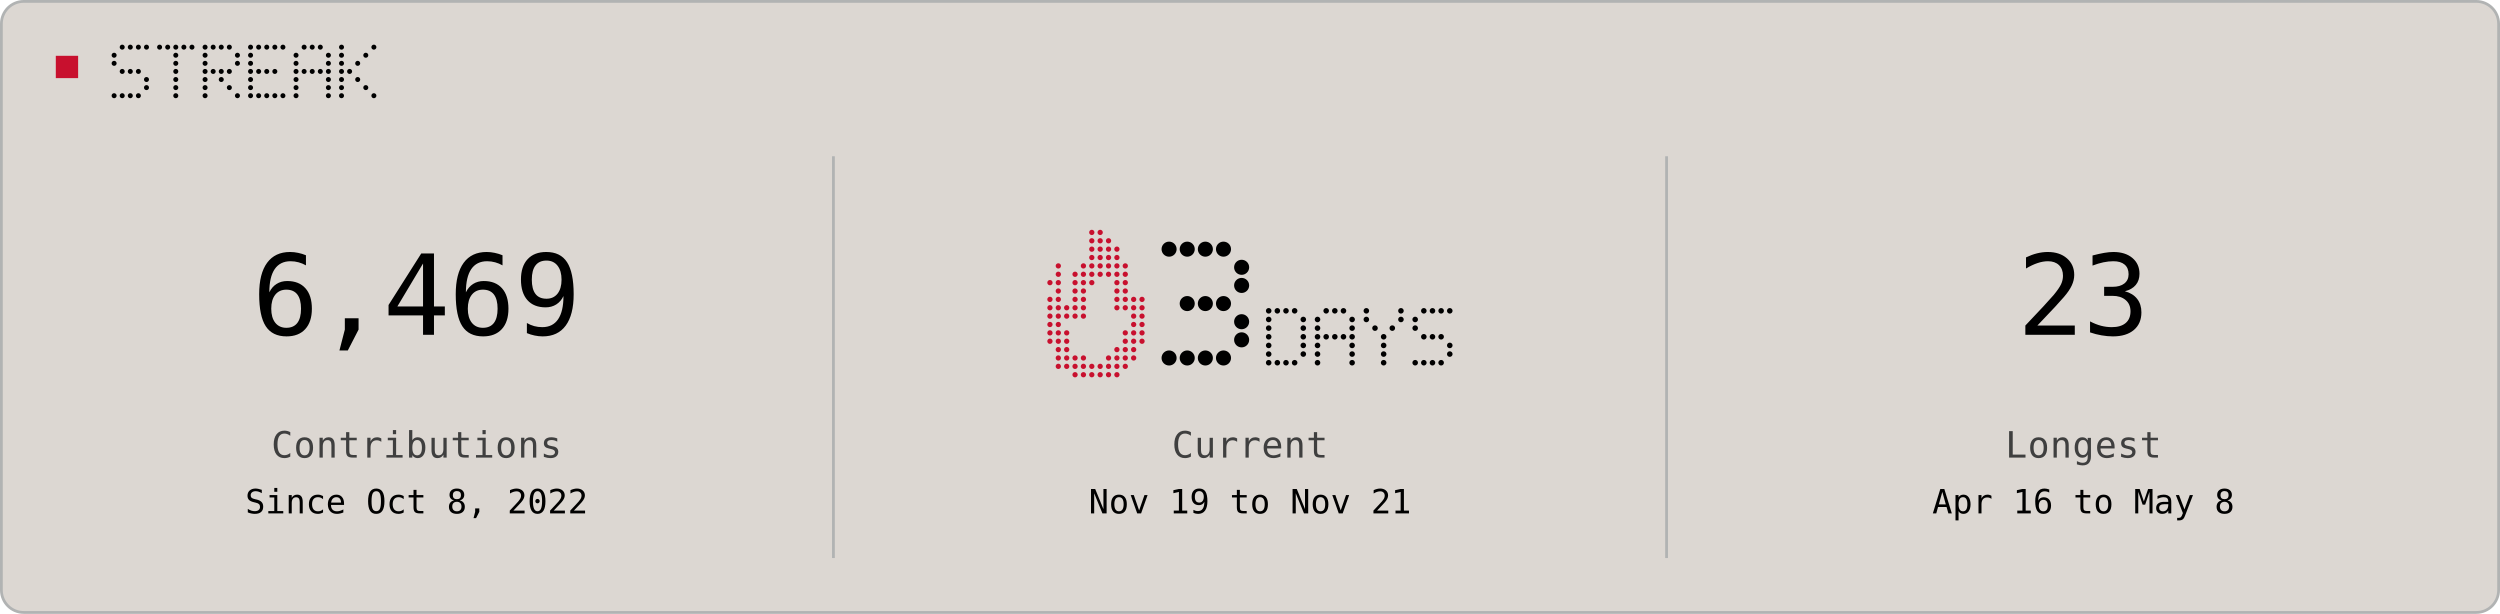
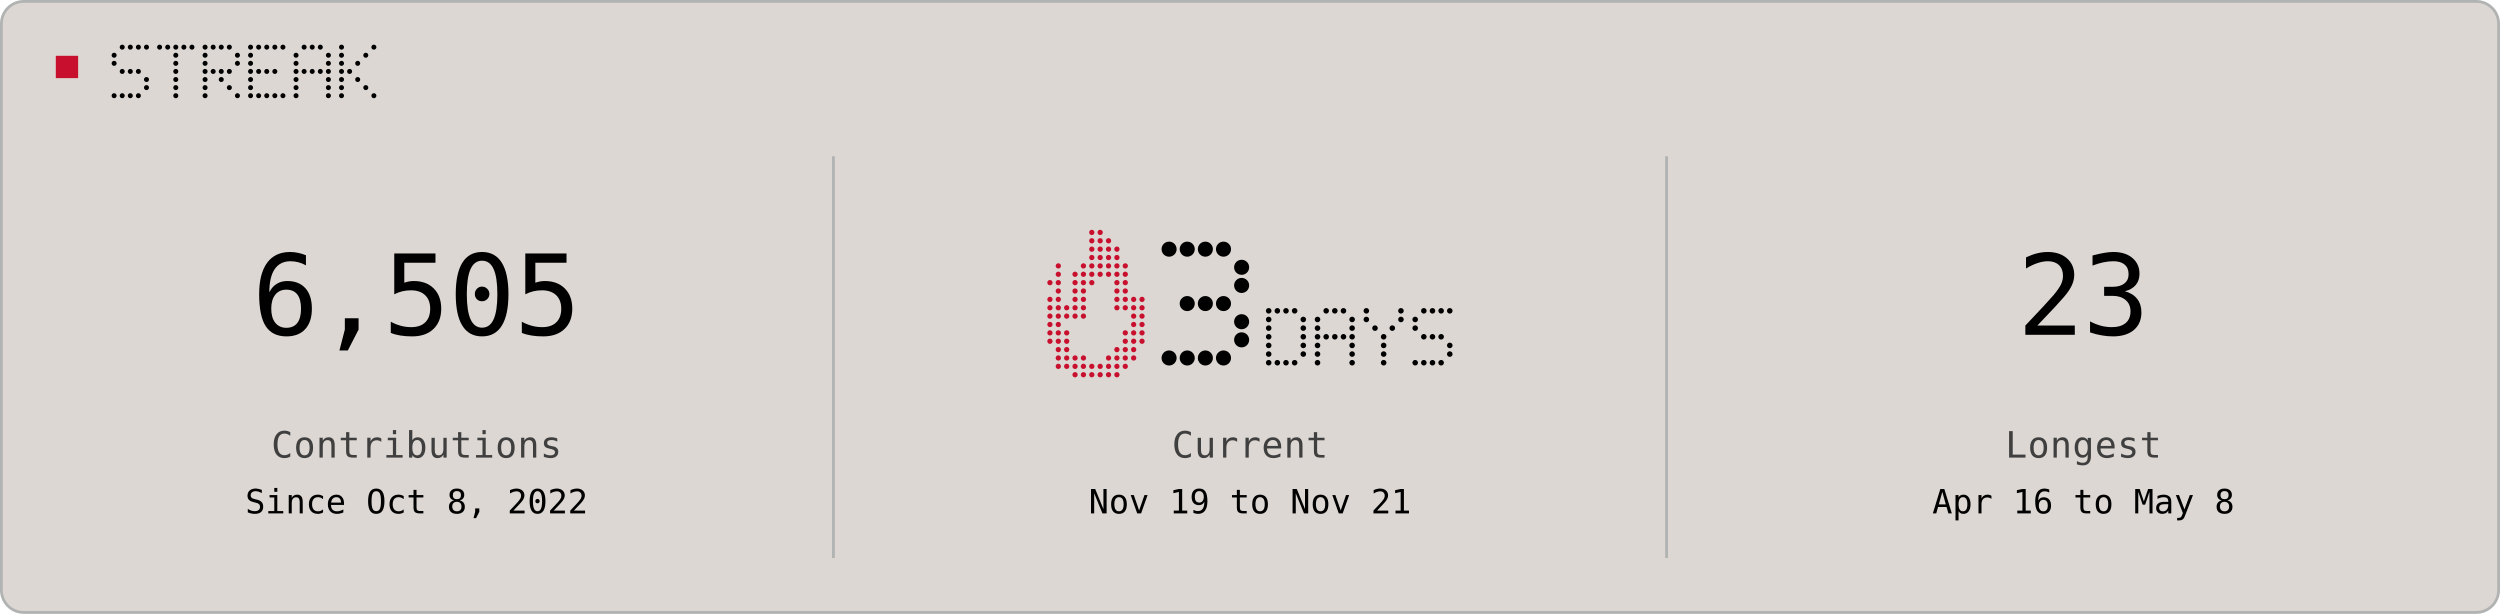
<svg xmlns="http://www.w3.org/2000/svg" width="896" height="220" viewBox="0 0 896 220" role="img">
  <rect x="0.5" y="0.5" width="895" height="219" rx="8" fill="#DCD7D2" stroke="#B1B3B3" />
  <rect x="20" y="20" width="8" height="8" fill="#C8102E" />
  <circle cx="43.8" cy="16.9" r="0.90" fill="#000000" />
  <circle cx="46.7" cy="16.9" r="0.90" fill="#000000" />
  <circle cx="49.6" cy="16.9" r="0.90" fill="#000000" />
  <circle cx="52.5" cy="16.9" r="0.90" fill="#000000" />
  <circle cx="40.9" cy="19.8" r="0.90" fill="#000000" />
  <circle cx="40.9" cy="22.7" r="0.90" fill="#000000" />
  <circle cx="43.8" cy="25.6" r="0.90" fill="#000000" />
  <circle cx="46.7" cy="25.6" r="0.90" fill="#000000" />
  <circle cx="49.6" cy="25.6" r="0.90" fill="#000000" />
  <circle cx="52.5" cy="28.5" r="0.90" fill="#000000" />
  <circle cx="52.5" cy="31.4" r="0.90" fill="#000000" />
  <circle cx="40.9" cy="34.3" r="0.90" fill="#000000" />
  <circle cx="43.8" cy="34.3" r="0.90" fill="#000000" />
  <circle cx="46.7" cy="34.3" r="0.90" fill="#000000" />
  <circle cx="49.6" cy="34.3" r="0.90" fill="#000000" />
  <circle cx="57.2" cy="16.9" r="0.90" fill="#000000" />
  <circle cx="60.1" cy="16.9" r="0.90" fill="#000000" />
  <circle cx="63.0" cy="16.9" r="0.90" fill="#000000" />
  <circle cx="65.9" cy="16.9" r="0.90" fill="#000000" />
  <circle cx="68.8" cy="16.9" r="0.90" fill="#000000" />
  <circle cx="63.0" cy="19.8" r="0.90" fill="#000000" />
  <circle cx="63.0" cy="22.7" r="0.90" fill="#000000" />
  <circle cx="63.0" cy="25.6" r="0.90" fill="#000000" />
  <circle cx="63.0" cy="28.5" r="0.90" fill="#000000" />
  <circle cx="63.0" cy="31.4" r="0.90" fill="#000000" />
  <circle cx="63.0" cy="34.3" r="0.90" fill="#000000" />
  <circle cx="73.5" cy="16.9" r="0.90" fill="#000000" />
  <circle cx="76.4" cy="16.9" r="0.90" fill="#000000" />
  <circle cx="79.3" cy="16.9" r="0.90" fill="#000000" />
  <circle cx="82.2" cy="16.9" r="0.90" fill="#000000" />
  <circle cx="73.5" cy="19.8" r="0.90" fill="#000000" />
  <circle cx="85.1" cy="19.8" r="0.90" fill="#000000" />
  <circle cx="73.5" cy="22.7" r="0.90" fill="#000000" />
  <circle cx="85.1" cy="22.7" r="0.90" fill="#000000" />
  <circle cx="73.5" cy="25.6" r="0.90" fill="#000000" />
  <circle cx="76.4" cy="25.6" r="0.90" fill="#000000" />
  <circle cx="79.3" cy="25.6" r="0.90" fill="#000000" />
  <circle cx="82.2" cy="25.6" r="0.90" fill="#000000" />
  <circle cx="73.5" cy="28.5" r="0.90" fill="#000000" />
  <circle cx="79.3" cy="28.5" r="0.90" fill="#000000" />
  <circle cx="73.5" cy="31.4" r="0.90" fill="#000000" />
  <circle cx="82.2" cy="31.4" r="0.90" fill="#000000" />
  <circle cx="73.5" cy="34.3" r="0.90" fill="#000000" />
  <circle cx="85.1" cy="34.3" r="0.90" fill="#000000" />
  <circle cx="89.8" cy="16.9" r="0.90" fill="#000000" />
  <circle cx="92.7" cy="16.9" r="0.90" fill="#000000" />
  <circle cx="95.6" cy="16.9" r="0.90" fill="#000000" />
  <circle cx="98.5" cy="16.9" r="0.90" fill="#000000" />
  <circle cx="101.4" cy="16.9" r="0.90" fill="#000000" />
  <circle cx="89.8" cy="19.8" r="0.90" fill="#000000" />
  <circle cx="89.8" cy="22.7" r="0.90" fill="#000000" />
  <circle cx="89.8" cy="25.6" r="0.90" fill="#000000" />
  <circle cx="92.7" cy="25.6" r="0.90" fill="#000000" />
  <circle cx="95.6" cy="25.6" r="0.90" fill="#000000" />
  <circle cx="98.5" cy="25.6" r="0.90" fill="#000000" />
  <circle cx="89.8" cy="28.5" r="0.90" fill="#000000" />
  <circle cx="89.8" cy="31.4" r="0.90" fill="#000000" />
  <circle cx="89.8" cy="34.3" r="0.90" fill="#000000" />
  <circle cx="92.7" cy="34.3" r="0.90" fill="#000000" />
  <circle cx="95.6" cy="34.3" r="0.90" fill="#000000" />
  <circle cx="98.5" cy="34.3" r="0.90" fill="#000000" />
  <circle cx="101.4" cy="34.3" r="0.90" fill="#000000" />
  <circle cx="109.0" cy="16.9" r="0.90" fill="#000000" />
  <circle cx="111.9" cy="16.9" r="0.90" fill="#000000" />
  <circle cx="114.8" cy="16.9" r="0.90" fill="#000000" />
  <circle cx="106.1" cy="19.8" r="0.90" fill="#000000" />
  <circle cx="117.7" cy="19.8" r="0.90" fill="#000000" />
  <circle cx="106.1" cy="22.7" r="0.90" fill="#000000" />
  <circle cx="117.7" cy="22.7" r="0.90" fill="#000000" />
  <circle cx="106.1" cy="25.6" r="0.90" fill="#000000" />
  <circle cx="109.0" cy="25.6" r="0.90" fill="#000000" />
  <circle cx="111.9" cy="25.6" r="0.90" fill="#000000" />
  <circle cx="114.8" cy="25.6" r="0.90" fill="#000000" />
  <circle cx="117.7" cy="25.6" r="0.90" fill="#000000" />
  <circle cx="106.1" cy="28.5" r="0.90" fill="#000000" />
  <circle cx="117.7" cy="28.5" r="0.90" fill="#000000" />
  <circle cx="106.1" cy="31.4" r="0.90" fill="#000000" />
  <circle cx="117.7" cy="31.4" r="0.90" fill="#000000" />
  <circle cx="106.1" cy="34.3" r="0.90" fill="#000000" />
  <circle cx="117.7" cy="34.3" r="0.90" fill="#000000" />
  <circle cx="122.4" cy="16.9" r="0.90" fill="#000000" />
  <circle cx="134.0" cy="16.9" r="0.90" fill="#000000" />
  <circle cx="122.4" cy="19.8" r="0.90" fill="#000000" />
  <circle cx="131.1" cy="19.8" r="0.90" fill="#000000" />
  <circle cx="122.4" cy="22.7" r="0.90" fill="#000000" />
  <circle cx="128.2" cy="22.7" r="0.90" fill="#000000" />
  <circle cx="122.4" cy="25.6" r="0.90" fill="#000000" />
  <circle cx="125.3" cy="25.6" r="0.90" fill="#000000" />
  <circle cx="122.4" cy="28.5" r="0.90" fill="#000000" />
  <circle cx="128.2" cy="28.5" r="0.90" fill="#000000" />
  <circle cx="122.4" cy="31.4" r="0.90" fill="#000000" />
  <circle cx="131.1" cy="31.4" r="0.90" fill="#000000" />
  <circle cx="122.4" cy="34.3" r="0.90" fill="#000000" />
  <circle cx="134.0" cy="34.3" r="0.90" fill="#000000" />
  <line x1="298.7" y1="56" x2="298.7" y2="200" stroke="#B1B3B3" />
  <line x1="597.3" y1="56" x2="597.3" y2="200" stroke="#B1B3B3" />
-   <text x="149.3" y="120" fill="#000000" text-anchor="middle" font-family="ui-monospace, Geist Mono, monospace" font-size="40" letter-spacing="-0.6" dominant-baseline="auto">6,469</text>
+   <text x="149.3" y="120" fill="#000000" text-anchor="middle" font-family="ui-monospace, Geist Mono, monospace" font-size="40" letter-spacing="-0.6" dominant-baseline="auto">6,505</text>
  <text x="149.3" y="164" fill="#3F3F3F" text-anchor="middle" font-family="ui-monospace, Geist Mono, monospace" font-size="13" letter-spacing="0.2" dominant-baseline="auto">Contributions</text>
  <text x="149.3" y="184" fill="#000000" text-anchor="middle" font-family="ui-monospace, Geist Mono, monospace" font-size="12" letter-spacing="0" dominant-baseline="auto">Since Oct 8, 2022</text>
  <circle cx="391.3" cy="83.3" r="0.95" fill="#C8102E" />
  <circle cx="394.3" cy="83.3" r="0.95" fill="#C8102E" />
  <circle cx="391.3" cy="86.3" r="0.95" fill="#C8102E" />
  <circle cx="394.3" cy="86.3" r="0.95" fill="#C8102E" />
  <circle cx="397.3" cy="86.3" r="0.95" fill="#C8102E" />
  <circle cx="391.3" cy="89.3" r="0.95" fill="#C8102E" />
  <circle cx="394.3" cy="89.3" r="0.95" fill="#C8102E" />
  <circle cx="397.3" cy="89.3" r="0.95" fill="#C8102E" />
  <circle cx="400.3" cy="89.3" r="0.95" fill="#C8102E" />
  <circle cx="391.3" cy="92.3" r="0.95" fill="#C8102E" />
  <circle cx="394.3" cy="92.3" r="0.95" fill="#C8102E" />
  <circle cx="397.3" cy="92.3" r="0.95" fill="#C8102E" />
  <circle cx="400.3" cy="92.3" r="0.95" fill="#C8102E" />
  <circle cx="379.3" cy="95.3" r="0.95" fill="#C8102E" />
  <circle cx="388.3" cy="95.3" r="0.95" fill="#C8102E" />
  <circle cx="391.3" cy="95.3" r="0.95" fill="#C8102E" />
  <circle cx="394.3" cy="95.3" r="0.95" fill="#C8102E" />
  <circle cx="397.3" cy="95.3" r="0.95" fill="#C8102E" />
  <circle cx="400.3" cy="95.3" r="0.95" fill="#C8102E" />
  <circle cx="403.3" cy="95.3" r="0.95" fill="#C8102E" />
  <circle cx="379.3" cy="98.3" r="0.95" fill="#C8102E" />
  <circle cx="385.3" cy="98.3" r="0.95" fill="#C8102E" />
  <circle cx="388.3" cy="98.3" r="0.95" fill="#C8102E" />
  <circle cx="391.3" cy="98.3" r="0.95" fill="#C8102E" />
  <circle cx="394.3" cy="98.3" r="0.95" fill="#C8102E" />
  <circle cx="397.3" cy="98.3" r="0.95" fill="#C8102E" />
  <circle cx="400.3" cy="98.3" r="0.95" fill="#C8102E" />
  <circle cx="403.3" cy="98.3" r="0.95" fill="#C8102E" />
  <circle cx="376.3" cy="101.3" r="0.95" fill="#C8102E" />
  <circle cx="379.3" cy="101.3" r="0.95" fill="#C8102E" />
  <circle cx="385.3" cy="101.3" r="0.95" fill="#C8102E" />
  <circle cx="388.3" cy="101.3" r="0.95" fill="#C8102E" />
  <circle cx="391.3" cy="101.3" r="0.95" fill="#C8102E" />
  <circle cx="400.3" cy="101.3" r="0.95" fill="#C8102E" />
  <circle cx="403.3" cy="101.3" r="0.95" fill="#C8102E" />
  <circle cx="379.3" cy="104.3" r="0.95" fill="#C8102E" />
  <circle cx="385.3" cy="104.3" r="0.95" fill="#C8102E" />
  <circle cx="388.3" cy="104.3" r="0.95" fill="#C8102E" />
  <circle cx="400.3" cy="104.3" r="0.95" fill="#C8102E" />
  <circle cx="403.3" cy="104.3" r="0.95" fill="#C8102E" />
  <circle cx="376.3" cy="107.3" r="0.95" fill="#C8102E" />
  <circle cx="379.3" cy="107.3" r="0.95" fill="#C8102E" />
  <circle cx="385.3" cy="107.3" r="0.95" fill="#C8102E" />
  <circle cx="388.3" cy="107.3" r="0.95" fill="#C8102E" />
  <circle cx="400.3" cy="107.3" r="0.95" fill="#C8102E" />
  <circle cx="403.3" cy="107.3" r="0.95" fill="#C8102E" />
  <circle cx="406.3" cy="107.3" r="0.95" fill="#C8102E" />
  <circle cx="409.3" cy="107.3" r="0.95" fill="#C8102E" />
  <circle cx="376.3" cy="110.3" r="0.95" fill="#C8102E" />
  <circle cx="379.3" cy="110.3" r="0.95" fill="#C8102E" />
  <circle cx="382.3" cy="110.3" r="0.95" fill="#C8102E" />
  <circle cx="385.3" cy="110.3" r="0.95" fill="#C8102E" />
  <circle cx="388.3" cy="110.3" r="0.95" fill="#C8102E" />
  <circle cx="400.3" cy="110.3" r="0.95" fill="#C8102E" />
  <circle cx="403.3" cy="110.3" r="0.95" fill="#C8102E" />
  <circle cx="406.3" cy="110.3" r="0.95" fill="#C8102E" />
  <circle cx="409.3" cy="110.3" r="0.95" fill="#C8102E" />
  <circle cx="376.3" cy="113.3" r="0.95" fill="#C8102E" />
  <circle cx="379.3" cy="113.3" r="0.95" fill="#C8102E" />
  <circle cx="382.3" cy="113.3" r="0.95" fill="#C8102E" />
  <circle cx="385.3" cy="113.3" r="0.95" fill="#C8102E" />
  <circle cx="388.3" cy="113.3" r="0.95" fill="#C8102E" />
  <circle cx="406.3" cy="113.3" r="0.95" fill="#C8102E" />
  <circle cx="409.3" cy="113.3" r="0.95" fill="#C8102E" />
  <circle cx="376.3" cy="116.3" r="0.95" fill="#C8102E" />
  <circle cx="379.3" cy="116.3" r="0.95" fill="#C8102E" />
  <circle cx="406.3" cy="116.3" r="0.95" fill="#C8102E" />
  <circle cx="409.3" cy="116.3" r="0.95" fill="#C8102E" />
  <circle cx="376.3" cy="119.3" r="0.95" fill="#C8102E" />
  <circle cx="379.3" cy="119.3" r="0.95" fill="#C8102E" />
  <circle cx="382.3" cy="119.3" r="0.95" fill="#C8102E" />
  <circle cx="403.3" cy="119.3" r="0.95" fill="#C8102E" />
  <circle cx="406.3" cy="119.3" r="0.95" fill="#C8102E" />
  <circle cx="409.3" cy="119.3" r="0.95" fill="#C8102E" />
  <circle cx="376.3" cy="122.3" r="0.95" fill="#C8102E" />
  <circle cx="379.3" cy="122.3" r="0.95" fill="#C8102E" />
  <circle cx="382.3" cy="122.3" r="0.95" fill="#C8102E" />
  <circle cx="403.3" cy="122.3" r="0.95" fill="#C8102E" />
  <circle cx="406.3" cy="122.3" r="0.95" fill="#C8102E" />
  <circle cx="409.3" cy="122.3" r="0.95" fill="#C8102E" />
  <circle cx="379.3" cy="125.3" r="0.95" fill="#C8102E" />
  <circle cx="382.3" cy="125.3" r="0.95" fill="#C8102E" />
  <circle cx="400.3" cy="125.3" r="0.95" fill="#C8102E" />
  <circle cx="403.3" cy="125.3" r="0.95" fill="#C8102E" />
  <circle cx="406.3" cy="125.3" r="0.95" fill="#C8102E" />
  <circle cx="379.3" cy="128.3" r="0.95" fill="#C8102E" />
  <circle cx="382.3" cy="128.3" r="0.95" fill="#C8102E" />
  <circle cx="385.3" cy="128.3" r="0.95" fill="#C8102E" />
  <circle cx="388.3" cy="128.3" r="0.95" fill="#C8102E" />
  <circle cx="397.3" cy="128.3" r="0.95" fill="#C8102E" />
  <circle cx="400.3" cy="128.3" r="0.95" fill="#C8102E" />
  <circle cx="403.3" cy="128.3" r="0.95" fill="#C8102E" />
  <circle cx="406.3" cy="128.3" r="0.95" fill="#C8102E" />
  <circle cx="379.3" cy="131.3" r="0.95" fill="#C8102E" />
  <circle cx="382.3" cy="131.3" r="0.95" fill="#C8102E" />
  <circle cx="385.3" cy="131.3" r="0.95" fill="#C8102E" />
  <circle cx="388.3" cy="131.3" r="0.95" fill="#C8102E" />
  <circle cx="391.3" cy="131.3" r="0.95" fill="#C8102E" />
  <circle cx="394.3" cy="131.3" r="0.95" fill="#C8102E" />
  <circle cx="397.3" cy="131.3" r="0.95" fill="#C8102E" />
  <circle cx="400.3" cy="131.3" r="0.95" fill="#C8102E" />
  <circle cx="403.3" cy="131.3" r="0.95" fill="#C8102E" />
  <circle cx="385.3" cy="134.3" r="0.95" fill="#C8102E" />
  <circle cx="388.3" cy="134.3" r="0.95" fill="#C8102E" />
  <circle cx="391.3" cy="134.3" r="0.95" fill="#C8102E" />
  <circle cx="394.3" cy="134.3" r="0.95" fill="#C8102E" />
  <circle cx="397.3" cy="134.3" r="0.95" fill="#C8102E" />
  <circle cx="400.3" cy="134.3" r="0.95" fill="#C8102E" />
  <circle cx="419.0" cy="89.3" r="2.70" fill="#000000" />
  <circle cx="425.5" cy="89.3" r="2.70" fill="#000000" />
  <circle cx="432.0" cy="89.3" r="2.70" fill="#000000" />
  <circle cx="438.5" cy="89.3" r="2.70" fill="#000000" />
  <circle cx="445.0" cy="95.8" r="2.70" fill="#000000" />
  <circle cx="445.0" cy="102.3" r="2.70" fill="#000000" />
  <circle cx="425.5" cy="108.8" r="2.70" fill="#000000" />
  <circle cx="432.0" cy="108.8" r="2.70" fill="#000000" />
  <circle cx="438.5" cy="108.8" r="2.70" fill="#000000" />
  <circle cx="445.0" cy="115.3" r="2.70" fill="#000000" />
  <circle cx="445.0" cy="121.8" r="2.70" fill="#000000" />
  <circle cx="419.0" cy="128.3" r="2.70" fill="#000000" />
  <circle cx="425.5" cy="128.3" r="2.70" fill="#000000" />
  <circle cx="432.0" cy="128.3" r="2.70" fill="#000000" />
  <circle cx="438.5" cy="128.3" r="2.70" fill="#000000" />
  <circle cx="454.7" cy="111.4" r="1.00" fill="#000000" />
  <circle cx="457.8" cy="111.4" r="1.00" fill="#000000" />
  <circle cx="460.9" cy="111.4" r="1.00" fill="#000000" />
  <circle cx="464.0" cy="111.4" r="1.00" fill="#000000" />
  <circle cx="454.7" cy="114.5" r="1.00" fill="#000000" />
  <circle cx="467.1" cy="114.5" r="1.00" fill="#000000" />
  <circle cx="454.7" cy="117.6" r="1.00" fill="#000000" />
  <circle cx="467.1" cy="117.6" r="1.00" fill="#000000" />
  <circle cx="454.7" cy="120.7" r="1.00" fill="#000000" />
  <circle cx="467.1" cy="120.7" r="1.00" fill="#000000" />
  <circle cx="454.7" cy="123.8" r="1.00" fill="#000000" />
  <circle cx="467.1" cy="123.8" r="1.00" fill="#000000" />
  <circle cx="454.7" cy="126.9" r="1.00" fill="#000000" />
  <circle cx="467.1" cy="126.9" r="1.00" fill="#000000" />
  <circle cx="454.7" cy="130.0" r="1.00" fill="#000000" />
  <circle cx="457.8" cy="130.0" r="1.00" fill="#000000" />
  <circle cx="460.9" cy="130.0" r="1.00" fill="#000000" />
  <circle cx="464.0" cy="130.0" r="1.00" fill="#000000" />
  <circle cx="475.3" cy="111.4" r="1.00" fill="#000000" />
  <circle cx="478.4" cy="111.4" r="1.00" fill="#000000" />
  <circle cx="481.5" cy="111.4" r="1.00" fill="#000000" />
  <circle cx="472.2" cy="114.5" r="1.00" fill="#000000" />
  <circle cx="484.6" cy="114.5" r="1.00" fill="#000000" />
  <circle cx="472.2" cy="117.6" r="1.00" fill="#000000" />
  <circle cx="484.6" cy="117.6" r="1.00" fill="#000000" />
  <circle cx="472.2" cy="120.7" r="1.00" fill="#000000" />
  <circle cx="475.3" cy="120.7" r="1.00" fill="#000000" />
  <circle cx="478.4" cy="120.7" r="1.00" fill="#000000" />
  <circle cx="481.5" cy="120.7" r="1.00" fill="#000000" />
  <circle cx="484.6" cy="120.7" r="1.00" fill="#000000" />
  <circle cx="472.2" cy="123.8" r="1.00" fill="#000000" />
  <circle cx="484.6" cy="123.8" r="1.00" fill="#000000" />
  <circle cx="472.2" cy="126.9" r="1.00" fill="#000000" />
  <circle cx="484.6" cy="126.9" r="1.00" fill="#000000" />
  <circle cx="472.2" cy="130.0" r="1.00" fill="#000000" />
  <circle cx="484.6" cy="130.0" r="1.00" fill="#000000" />
  <circle cx="489.7" cy="111.4" r="1.00" fill="#000000" />
  <circle cx="502.1" cy="111.4" r="1.00" fill="#000000" />
  <circle cx="489.7" cy="114.5" r="1.00" fill="#000000" />
  <circle cx="502.1" cy="114.5" r="1.00" fill="#000000" />
  <circle cx="492.8" cy="117.6" r="1.00" fill="#000000" />
  <circle cx="499.0" cy="117.6" r="1.00" fill="#000000" />
  <circle cx="495.9" cy="120.7" r="1.00" fill="#000000" />
  <circle cx="495.9" cy="123.8" r="1.00" fill="#000000" />
  <circle cx="495.9" cy="126.9" r="1.00" fill="#000000" />
  <circle cx="495.9" cy="130.0" r="1.00" fill="#000000" />
  <circle cx="510.3" cy="111.4" r="1.00" fill="#000000" />
  <circle cx="513.4" cy="111.4" r="1.00" fill="#000000" />
  <circle cx="516.5" cy="111.4" r="1.00" fill="#000000" />
  <circle cx="519.6" cy="111.4" r="1.00" fill="#000000" />
  <circle cx="507.2" cy="114.5" r="1.00" fill="#000000" />
  <circle cx="507.2" cy="117.6" r="1.00" fill="#000000" />
  <circle cx="510.3" cy="120.7" r="1.00" fill="#000000" />
  <circle cx="513.4" cy="120.7" r="1.00" fill="#000000" />
  <circle cx="516.5" cy="120.7" r="1.00" fill="#000000" />
  <circle cx="519.6" cy="123.8" r="1.00" fill="#000000" />
  <circle cx="519.6" cy="126.9" r="1.00" fill="#000000" />
  <circle cx="507.2" cy="130.0" r="1.00" fill="#000000" />
  <circle cx="510.3" cy="130.0" r="1.00" fill="#000000" />
  <circle cx="513.4" cy="130.0" r="1.00" fill="#000000" />
  <circle cx="516.5" cy="130.0" r="1.00" fill="#000000" />
  <text x="448.0" y="164" fill="#3F3F3F" text-anchor="middle" font-family="ui-monospace, Geist Mono, monospace" font-size="13" letter-spacing="0.2" dominant-baseline="auto">Current</text>
  <text x="448.0" y="184" fill="#000000" text-anchor="middle" font-family="ui-monospace, Geist Mono, monospace" font-size="12" letter-spacing="0" dominant-baseline="auto">Nov 19 to Nov 21</text>
  <text x="746.7" y="120" fill="#000000" text-anchor="middle" font-family="ui-monospace, Geist Mono, monospace" font-size="40" letter-spacing="-0.6" dominant-baseline="auto">23</text>
  <text x="746.7" y="164" fill="#3F3F3F" text-anchor="middle" font-family="ui-monospace, Geist Mono, monospace" font-size="13" letter-spacing="0.2" dominant-baseline="auto">Longest</text>
  <text x="746.7" y="184" fill="#000000" text-anchor="middle" font-family="ui-monospace, Geist Mono, monospace" font-size="12" letter-spacing="0" dominant-baseline="auto">Apr 16 to May 8</text>
</svg>
